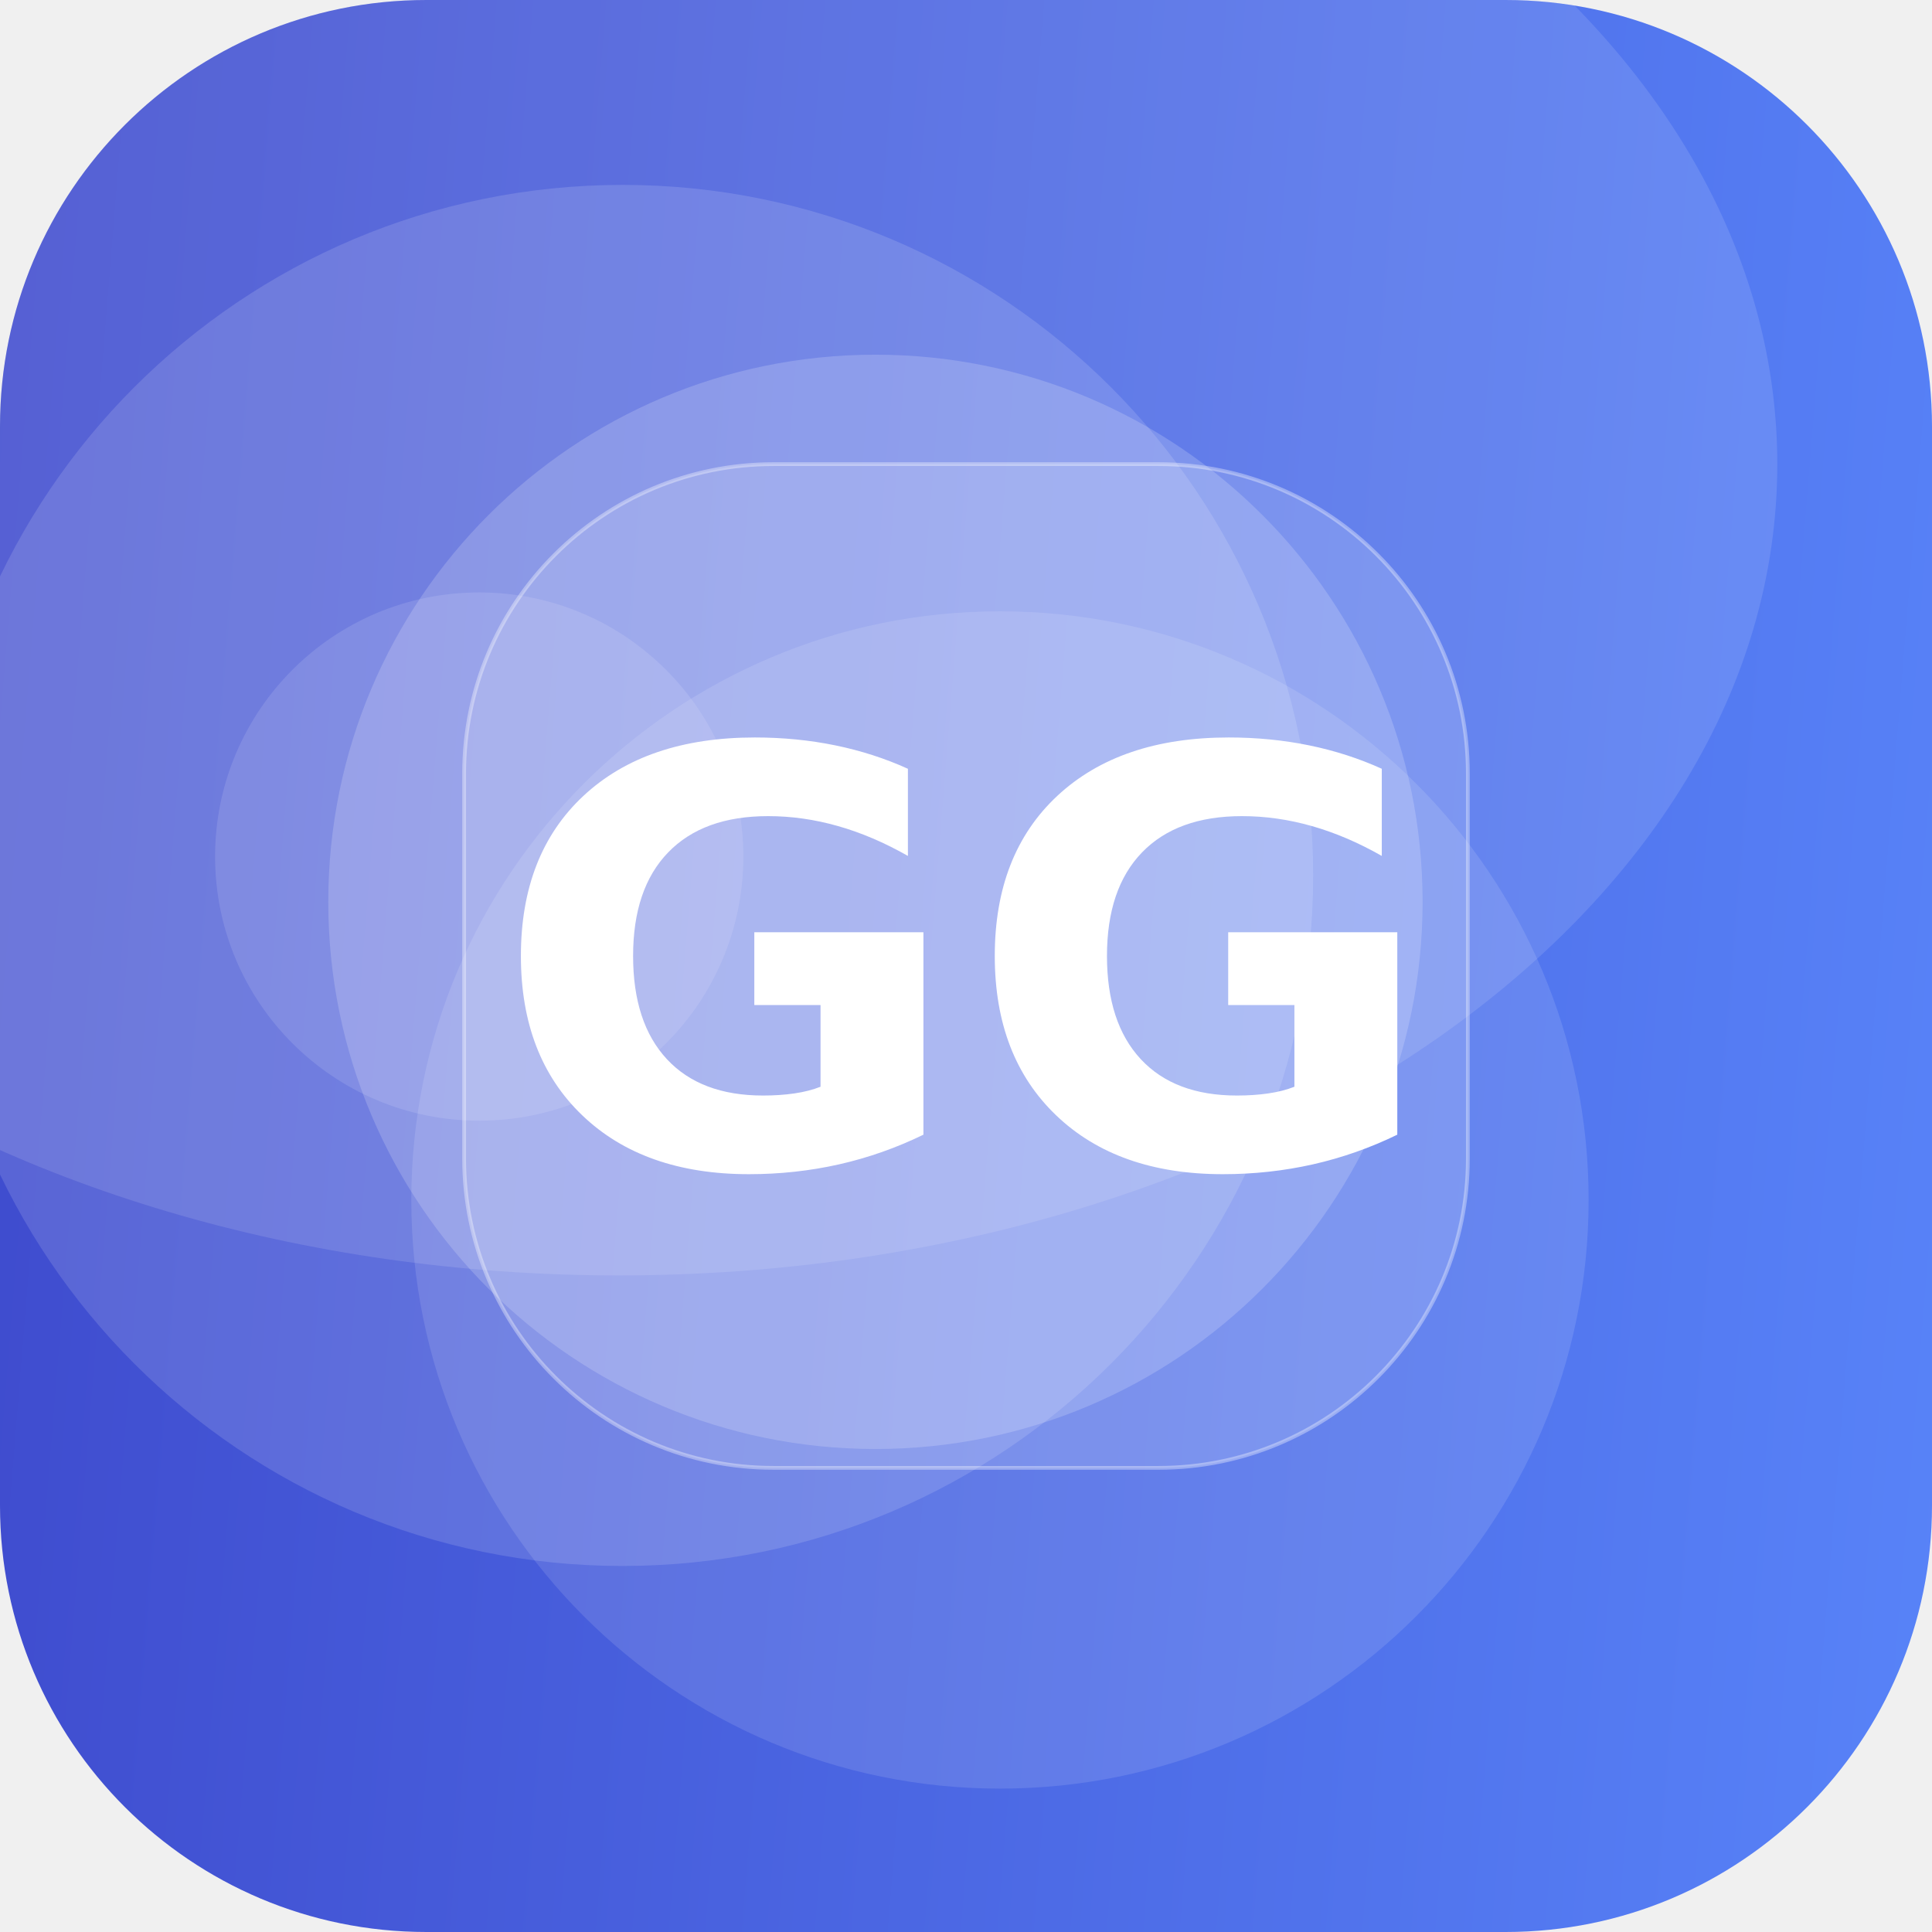
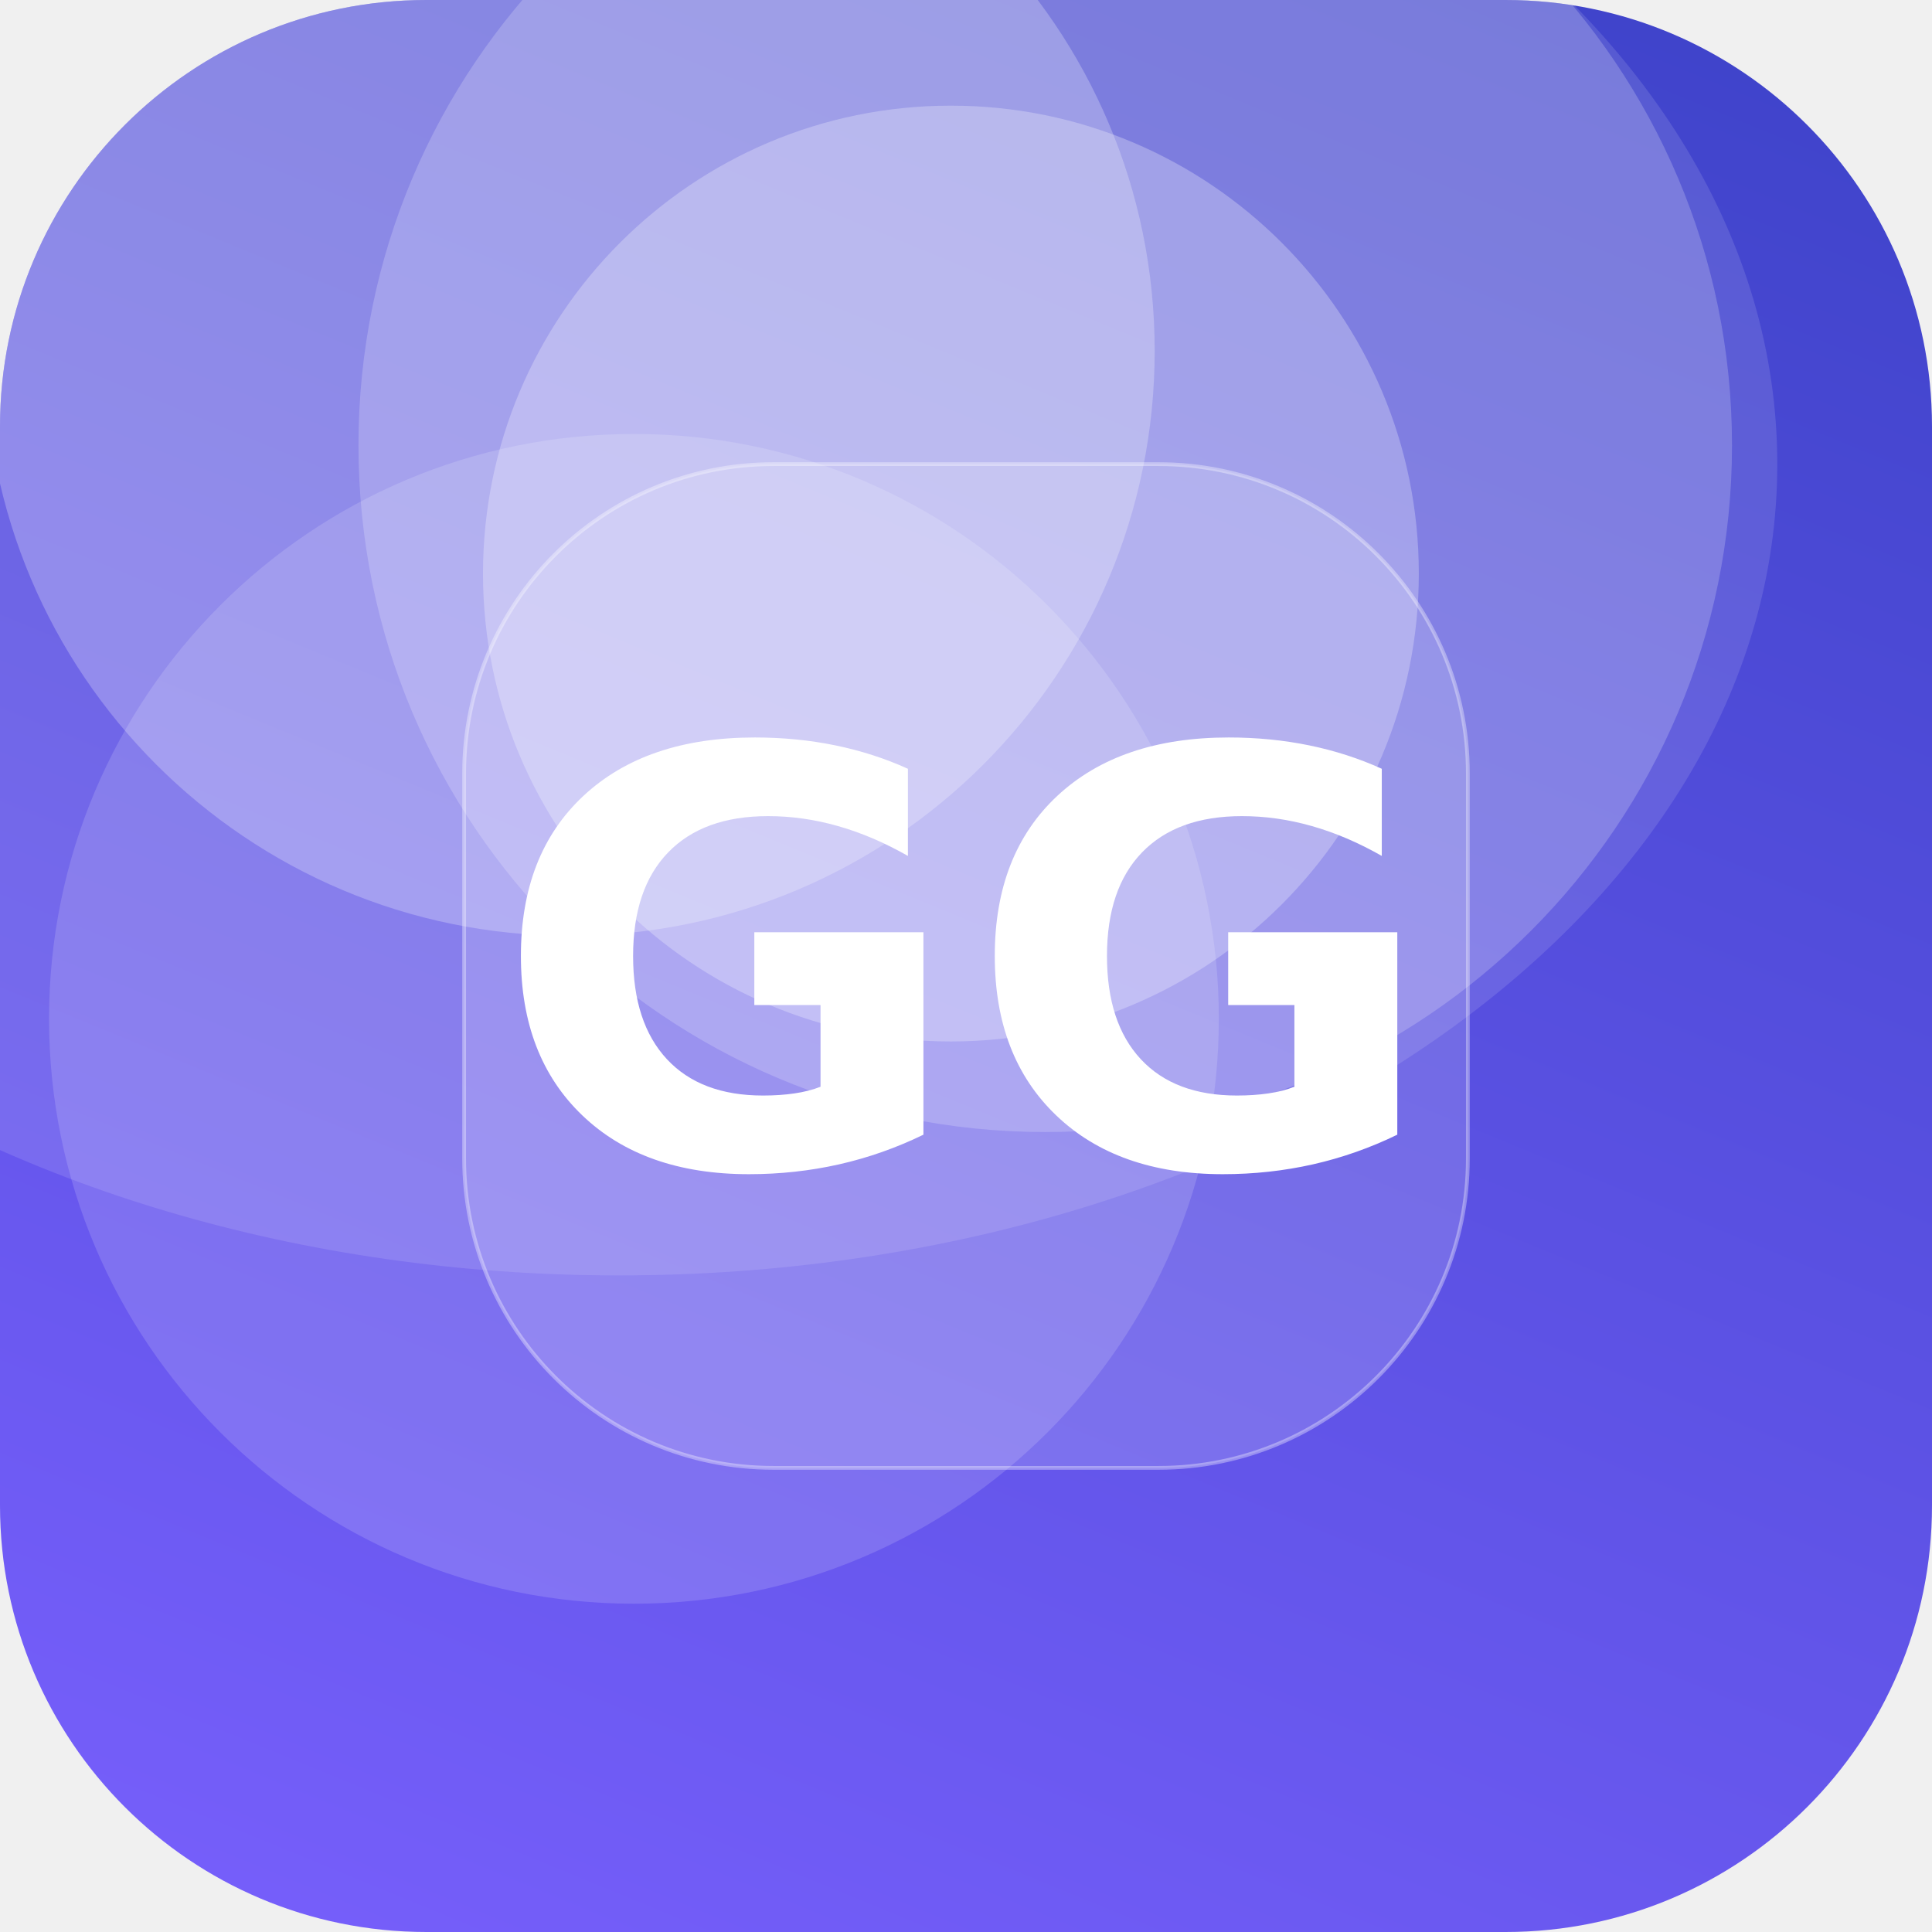
<svg xmlns="http://www.w3.org/2000/svg" width="512" height="512" viewBox="0 0 512 512">
  <defs>
-     <linearGradient id="g" x1="0" y1="0" x2="1" y2="1" gradientTransform="rotate(139 0.5 0.5)">
-       <stop offset="0" stop-color="#5C8CFF" />
+     <linearGradient id="g" x1="0" y1="0" x2="1" y2="1" gradientTransform="rotate(248 0.5 0.5)">
+       <stop offset="0" stop-color="#7B61FF" />
      <stop offset="1" stop-color="#3A41C6" />
    </linearGradient>
    <clipPath id="c">
      <rect width="512" height="512" rx="113" />
    </clipPath>
  </defs>
  <g clip-path="url(#c)">
    <rect width="512" height="512" fill="url(#g)" />
-     <circle cx="127" cy="227" r="70" fill="#FFFFFF" fill-opacity="0.12" />
-     <circle cx="165" cy="232" r="183" fill="#FFFFFF" fill-opacity="0.14" />
-     <circle cx="265" cy="318" r="156" fill="#FFFFFF" fill-opacity="0.12" />
-     <circle cx="232" cy="239" r="145" fill="#FFFFFF" fill-opacity="0.18" />
+     <circle cx="168" cy="270" r="155" fill="#FFFFFF" fill-opacity="0.15" />
+     <circle cx="252" cy="152" r="124" fill="#FFFFFF" fill-opacity="0.27" />
+     <circle cx="151" cy="93" r="155" fill="#FFFFFF" fill-opacity="0.25" />
+     <circle cx="277" cy="118" r="182" fill="#FFFFFF" fill-opacity="0.20" />
    <ellipse cx="164" cy="123" rx="307" ry="215" fill="#FFFFFF" fill-opacity="0.12" />
    <rect x="123" y="123" width="266" height="266" rx="82" fill="#FFFFFF" fill-opacity="0.16" stroke="#FFFFFF" stroke-opacity="0.35" />
    <text x="50%" y="50%" dy="53" text-anchor="middle" font-family="DejaVu Sans, Helvetica, Arial, sans-serif" font-weight="bold" font-size="153" fill="#FFFFFF">GG</text>
  </g>
</svg>
